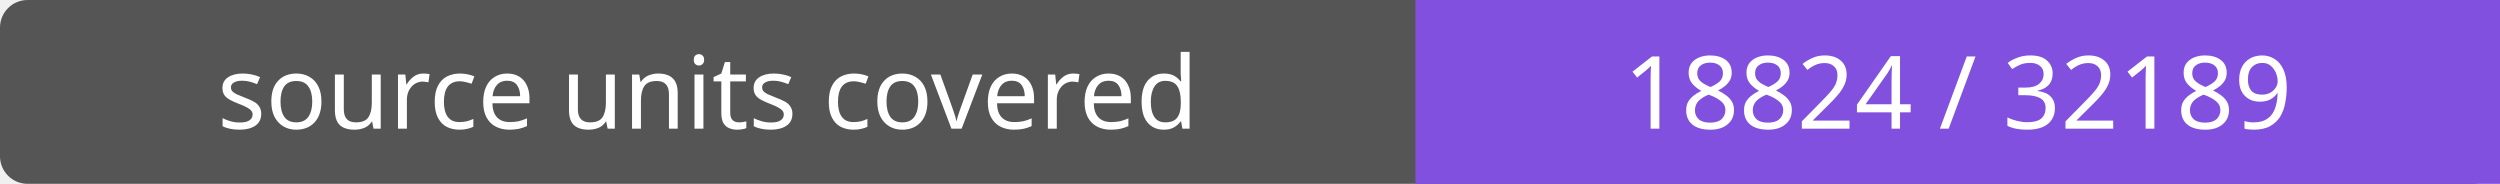
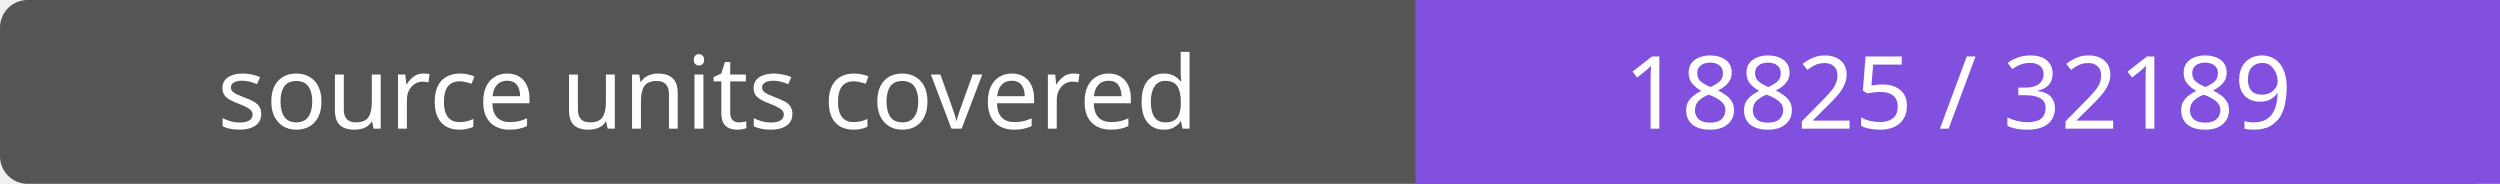
- <svg xmlns="http://www.w3.org/2000/svg" width="272" height="20" role="img" aria-label="source units covered: 18824 / 32189">
+ <svg xmlns="http://www.w3.org/2000/svg" width="272" height="20" role="img" aria-label="source units covered: 18825 / 32189">
  <rect width="272" height="20" rx="3" fill="#555" />
  <path fill="#8250df" d="M154 0h118v20H154z" />
  <g fill="#fff" text-anchor="middle" font-family="Verdana,sans-serif" font-size="11">
    <text x="77.0" y="14">source units covered</text>
-     <text x="213.0" y="14">18824 / 32189</text>
+     <text x="213.0" y="14">18825 / 32189</text>
  </g>
</svg>
